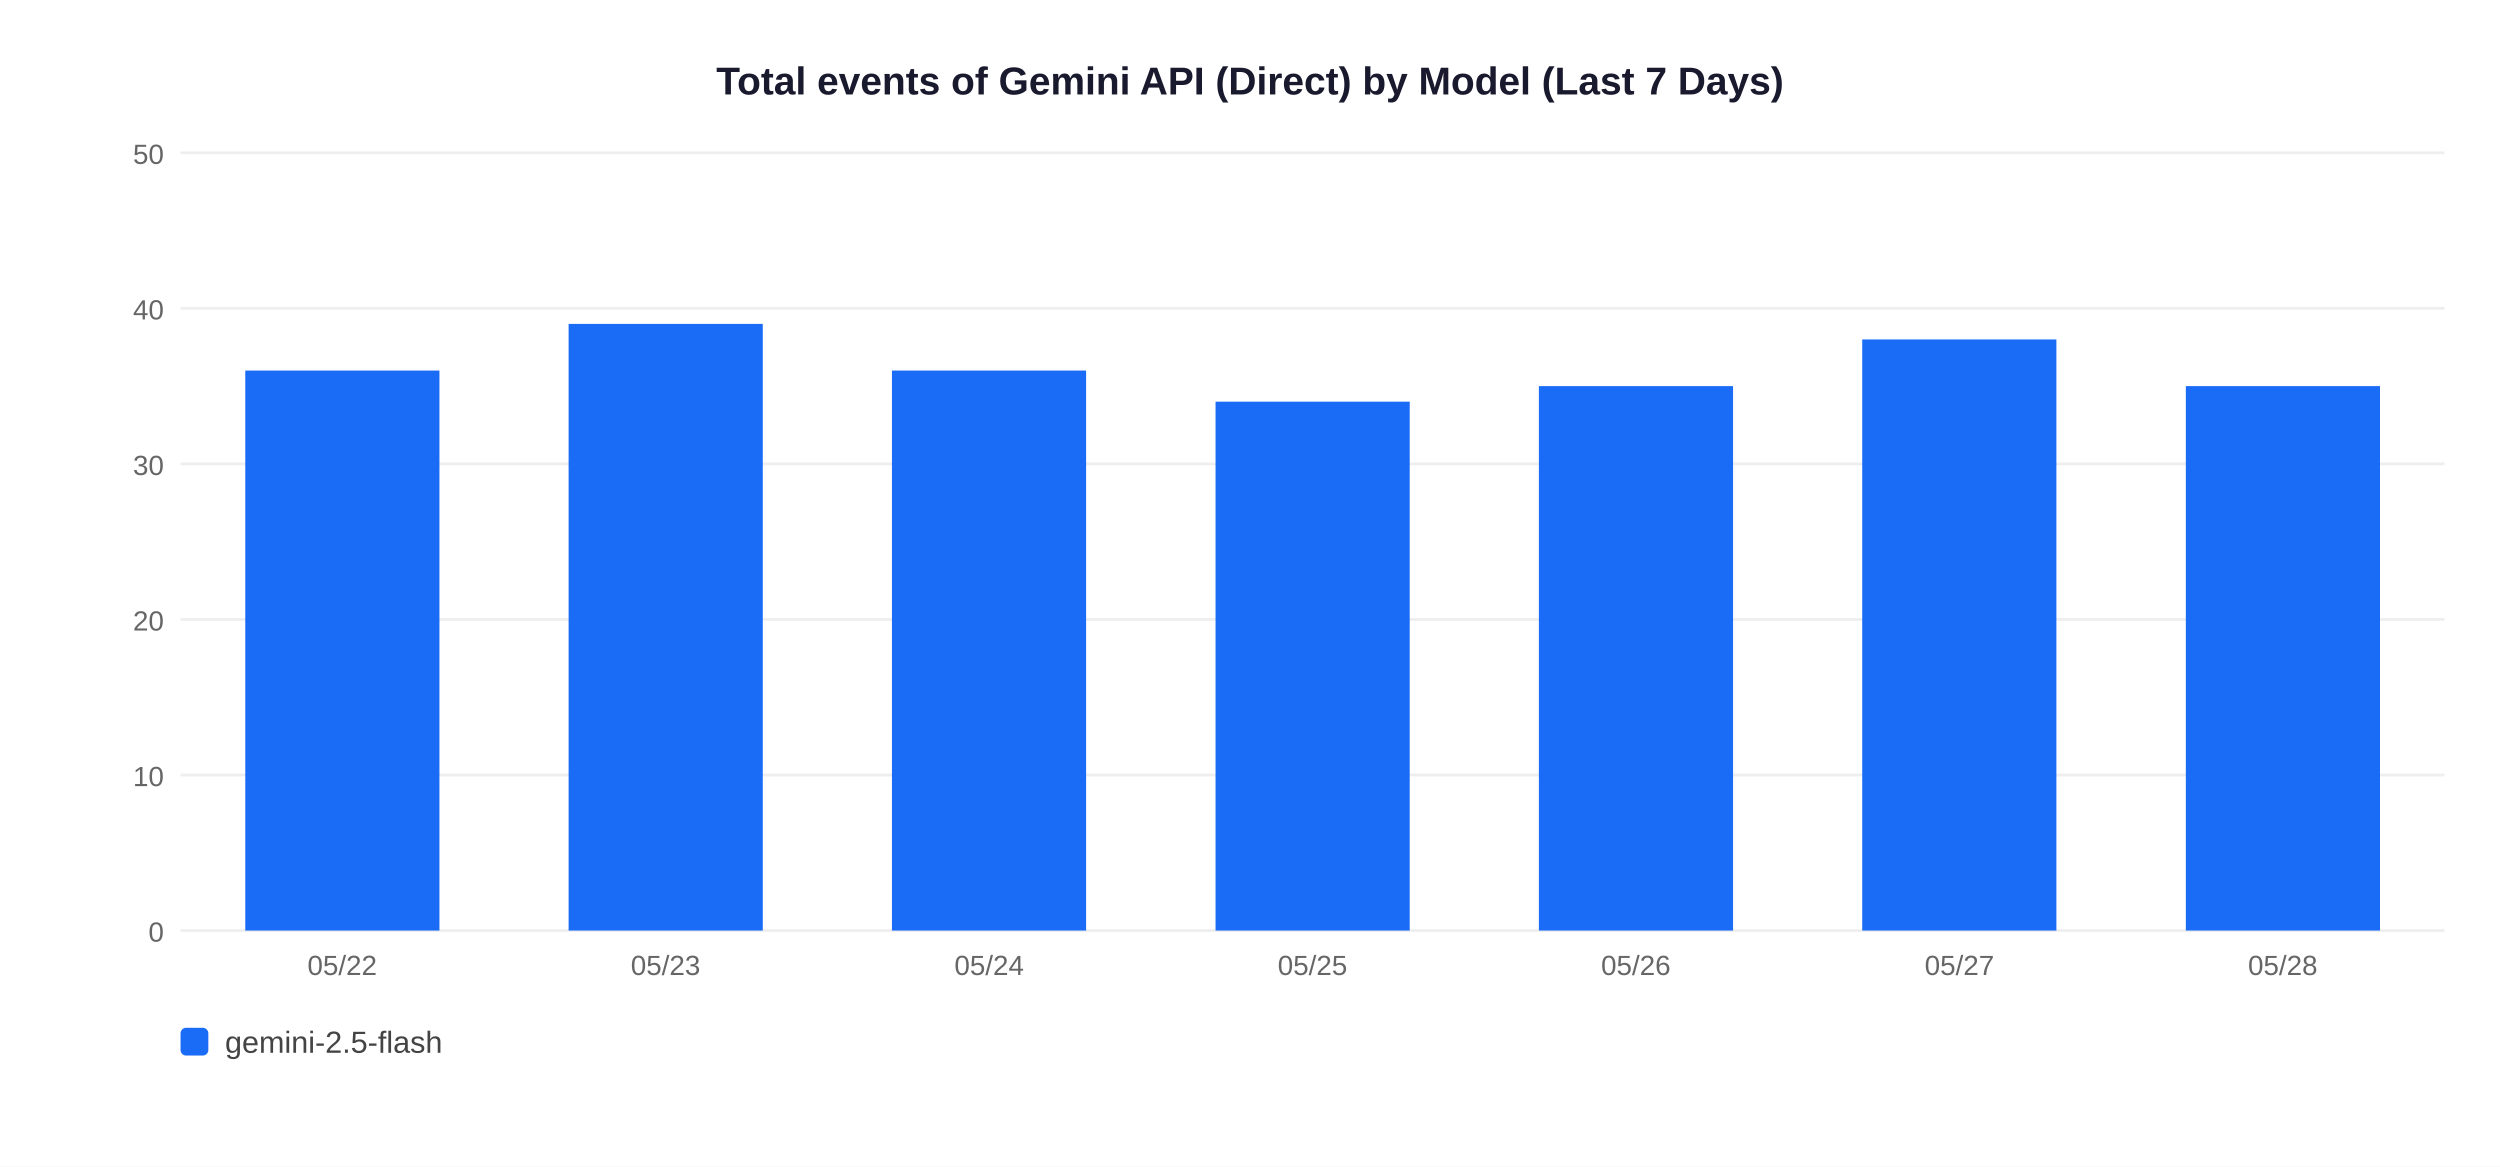
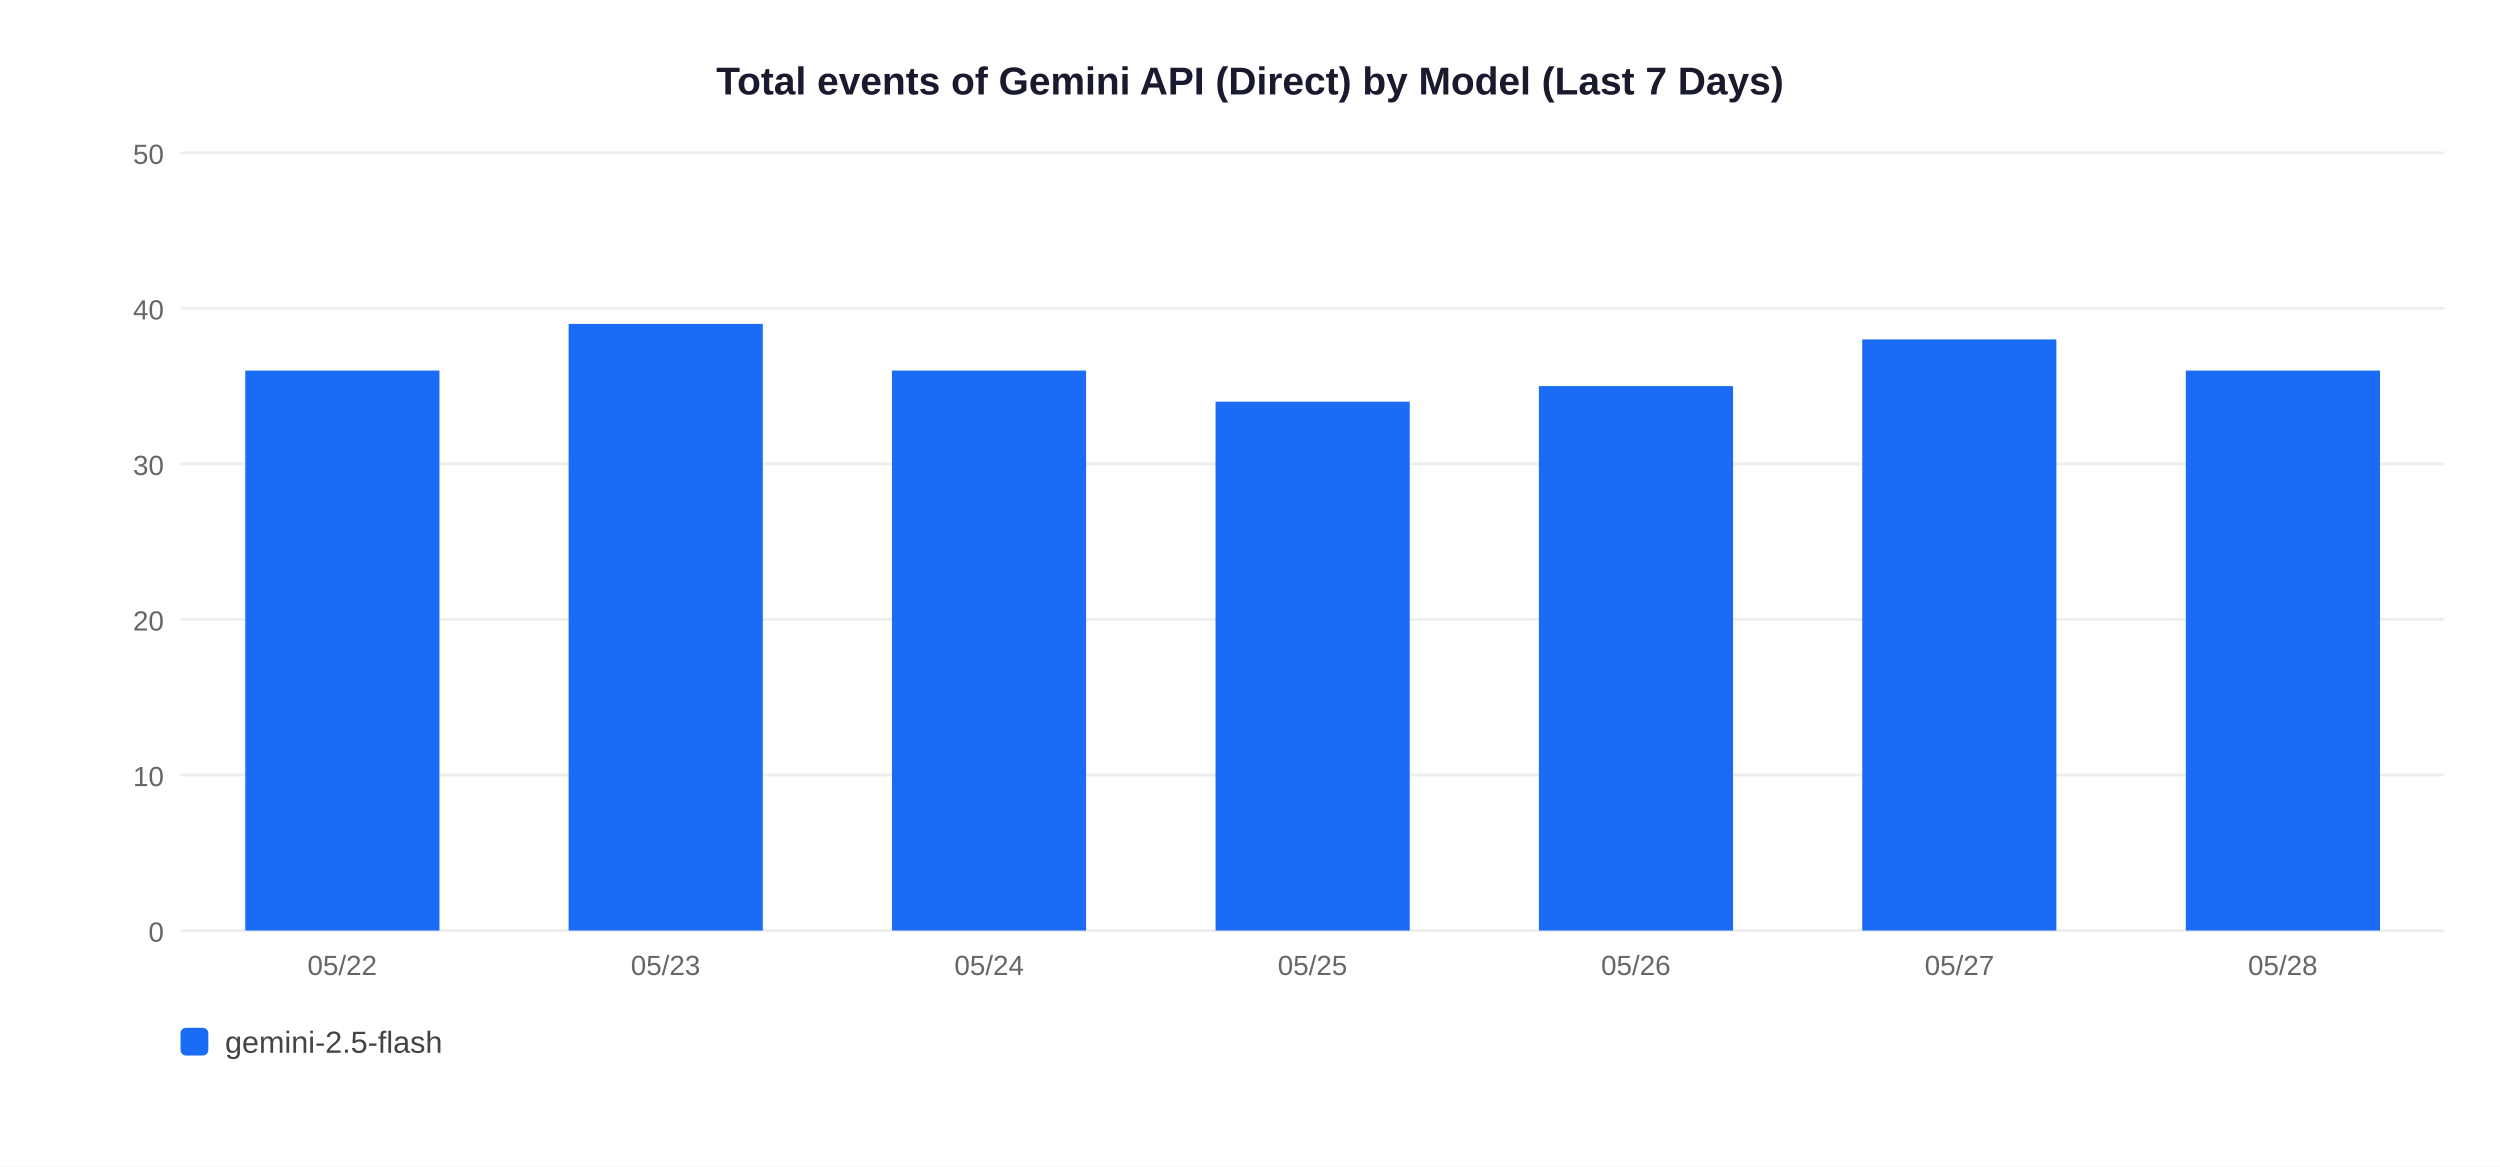
<svg xmlns="http://www.w3.org/2000/svg" width="900" height="420">
  <rect width="900" height="420" fill="white" />
  <text x="450" y="34" text-anchor="middle" font-size="14" font-weight="bold" font-family="Arial,sans-serif" fill="#1a1a2e">Total events of Gemini API (Direct) by Model (Last 7 Days)</text>
  <line x1="65" y1="335" x2="880" y2="335" stroke="#EEEEEE" stroke-width="1" />
  <text x="59" y="339" text-anchor="end" font-size="10" font-family="Arial,sans-serif" fill="#666">0</text>
  <line x1="65" y1="279" x2="880" y2="279" stroke="#EEEEEE" stroke-width="1" />
  <text x="59" y="283" text-anchor="end" font-size="10" font-family="Arial,sans-serif" fill="#666">10</text>
  <line x1="65" y1="223" x2="880" y2="223" stroke="#EEEEEE" stroke-width="1" />
  <text x="59" y="227" text-anchor="end" font-size="10" font-family="Arial,sans-serif" fill="#666">20</text>
  <line x1="65" y1="167" x2="880" y2="167" stroke="#EEEEEE" stroke-width="1" />
  <text x="59" y="171" text-anchor="end" font-size="10" font-family="Arial,sans-serif" fill="#666">30</text>
  <line x1="65" y1="111" x2="880" y2="111" stroke="#EEEEEE" stroke-width="1" />
  <text x="59" y="115" text-anchor="end" font-size="10" font-family="Arial,sans-serif" fill="#666">40</text>
  <line x1="65" y1="55" x2="880" y2="55" stroke="#EEEEEE" stroke-width="1" />
  <text x="59" y="59" text-anchor="end" font-size="10" font-family="Arial,sans-serif" fill="#666">50</text>
  <rect x="88.3" y="133.4" width="69.9" height="201.6" fill="#1A6CF7" />
  <text x="123.2" y="351" text-anchor="middle" font-size="10" font-family="Arial,sans-serif" fill="#666">05/22</text>
  <rect x="204.7" y="116.6" width="69.9" height="218.4" fill="#1A6CF7" />
  <text x="239.6" y="351" text-anchor="middle" font-size="10" font-family="Arial,sans-serif" fill="#666">05/23</text>
  <rect x="321.1" y="133.4" width="69.9" height="201.6" fill="#1A6CF7" />
  <text x="356.1" y="351" text-anchor="middle" font-size="10" font-family="Arial,sans-serif" fill="#666">05/24</text>
  <rect x="437.6" y="144.6" width="69.9" height="190.4" fill="#1A6CF7" />
  <text x="472.5" y="351" text-anchor="middle" font-size="10" font-family="Arial,sans-serif" fill="#666">05/25</text>
  <rect x="554.0" y="139.0" width="69.9" height="196.0" fill="#1A6CF7" />
  <text x="588.9" y="351" text-anchor="middle" font-size="10" font-family="Arial,sans-serif" fill="#666">05/26</text>
  <rect x="670.4" y="122.2" width="69.9" height="212.8" fill="#1A6CF7" />
  <text x="705.4" y="351" text-anchor="middle" font-size="10" font-family="Arial,sans-serif" fill="#666">05/27</text>
-   <rect x="786.9" y="139.0" width="69.9" height="196.0" fill="#1A6CF7" />
+   <rect x="786.9" y="133.4" width="69.9" height="201.6" fill="#1A6CF7" />
  <text x="821.8" y="351" text-anchor="middle" font-size="10" font-family="Arial,sans-serif" fill="#666">05/28</text>
  <rect x="65" y="370" width="10" height="10" rx="2" fill="#1A6CF7" />
  <text x="81" y="379" font-size="11" font-family="Arial,sans-serif" fill="#444">gemini-2.5-flash</text>
</svg>
